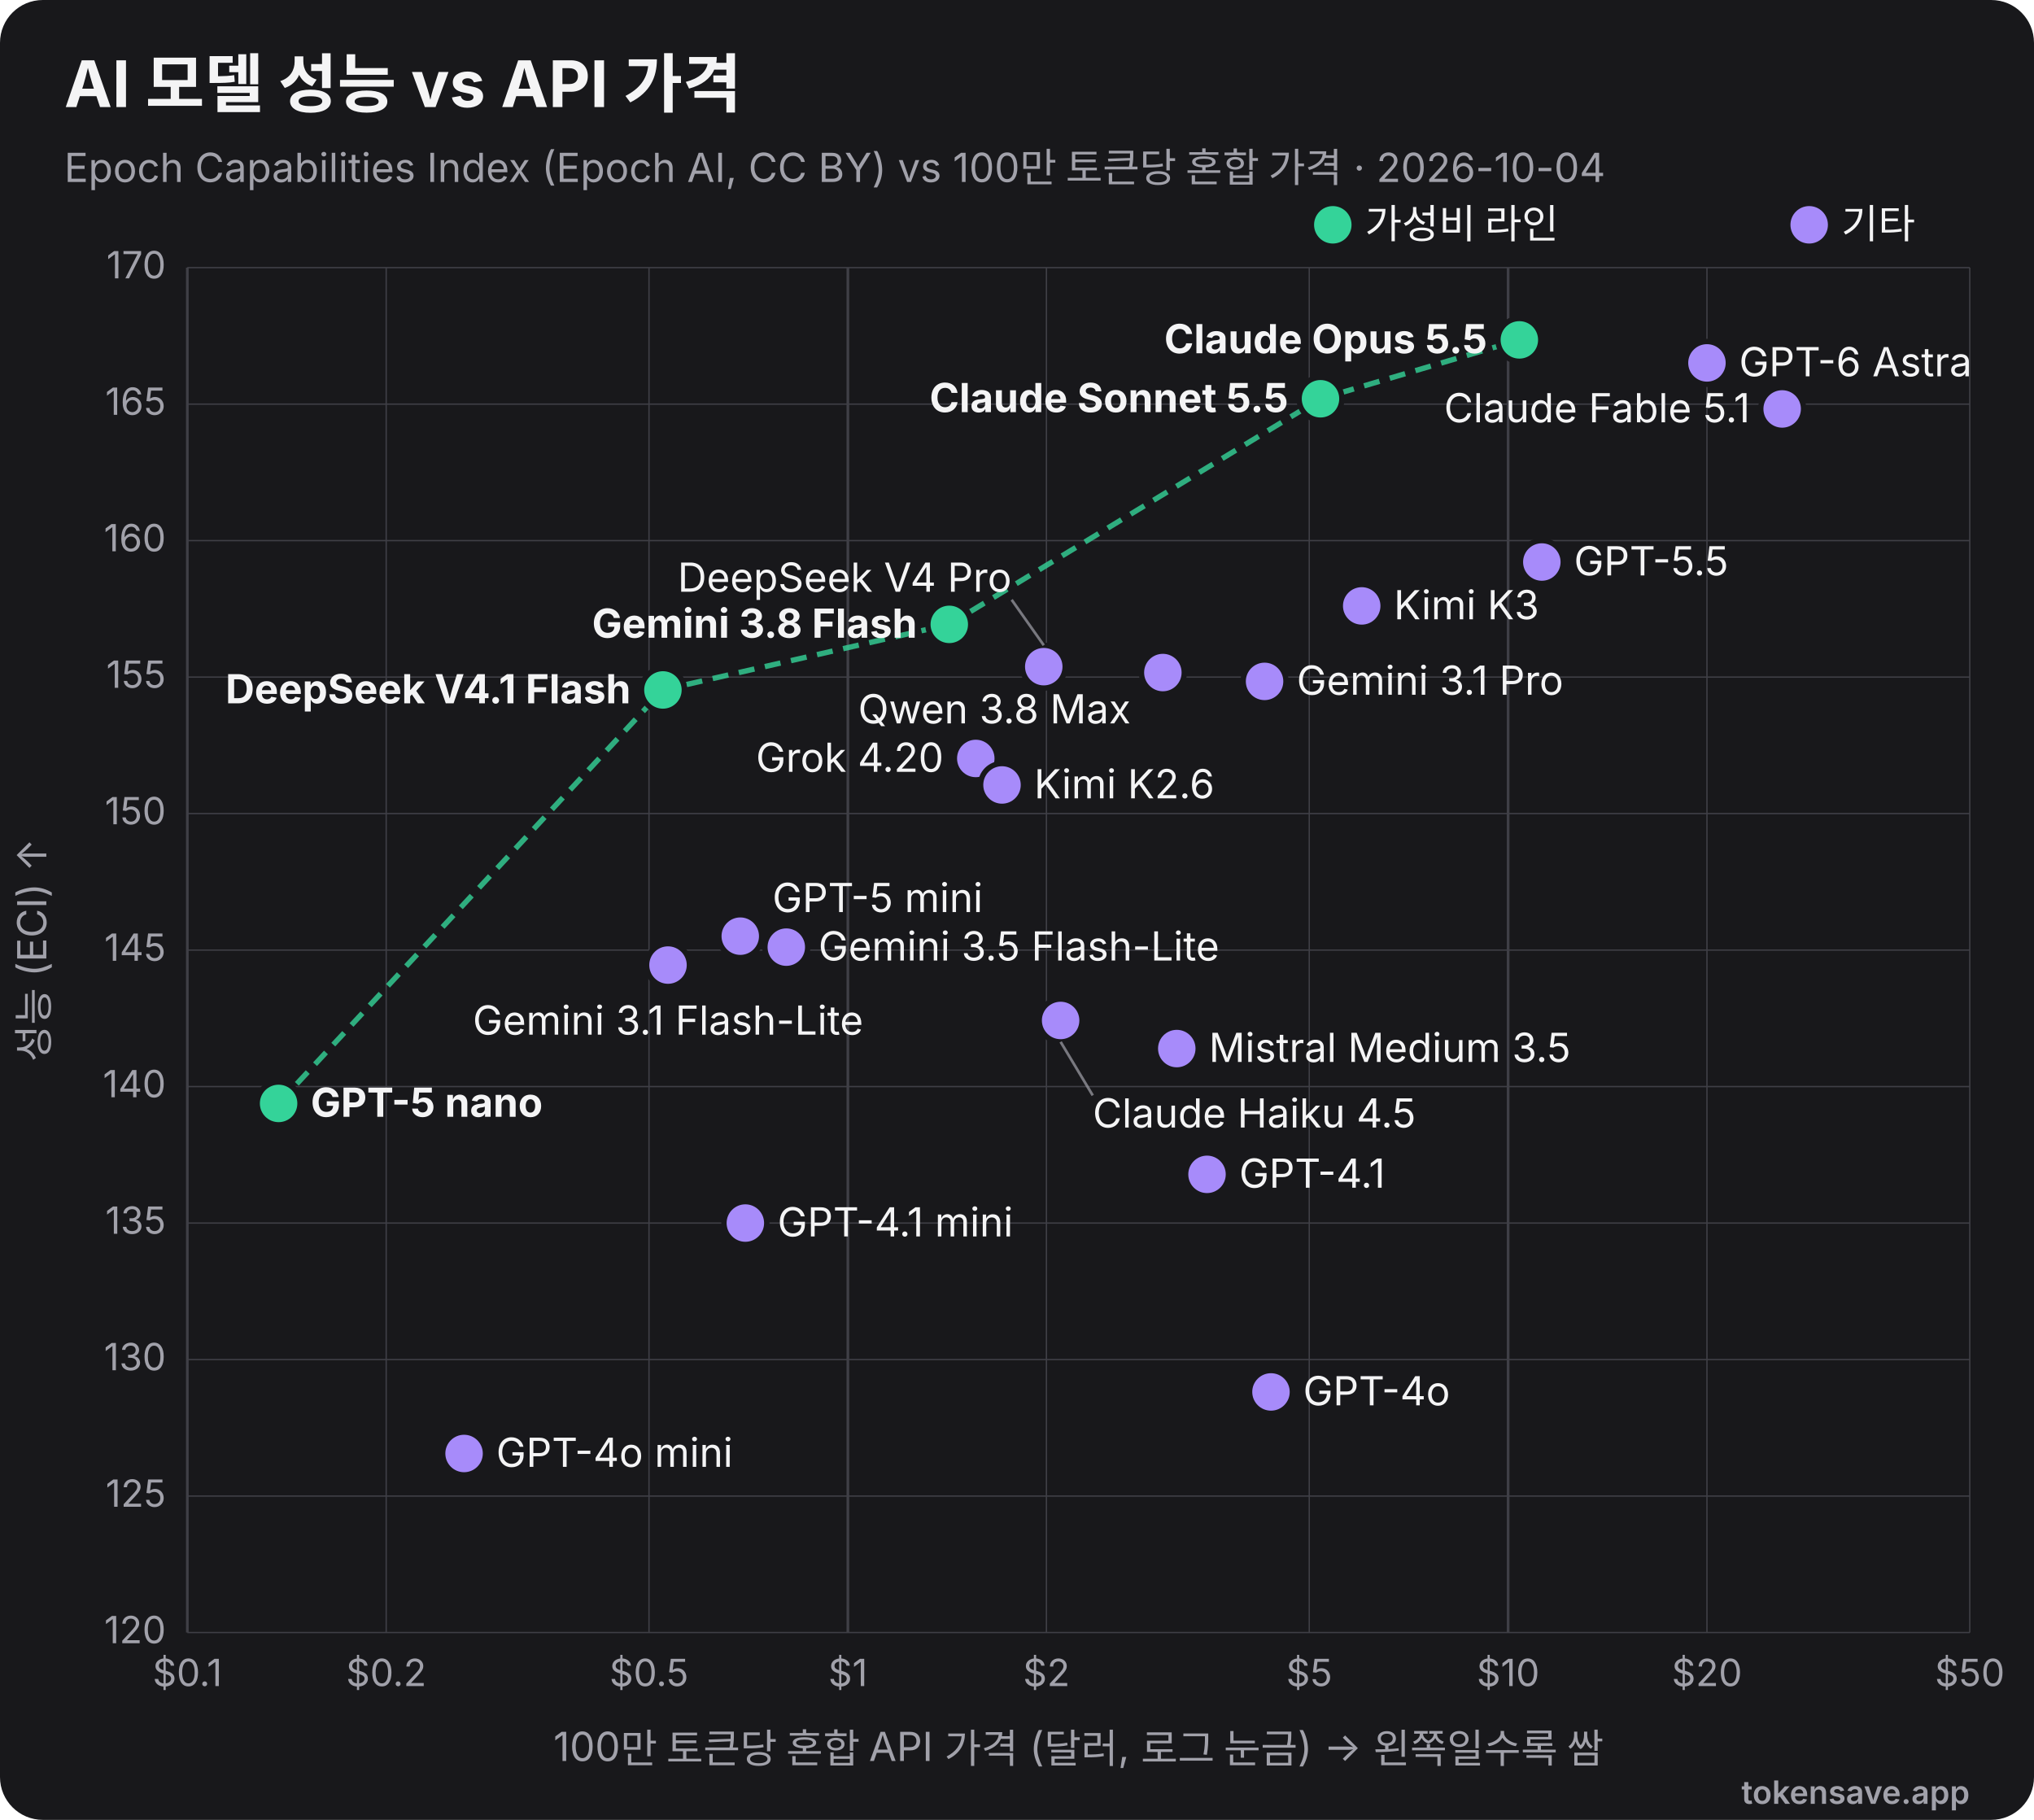
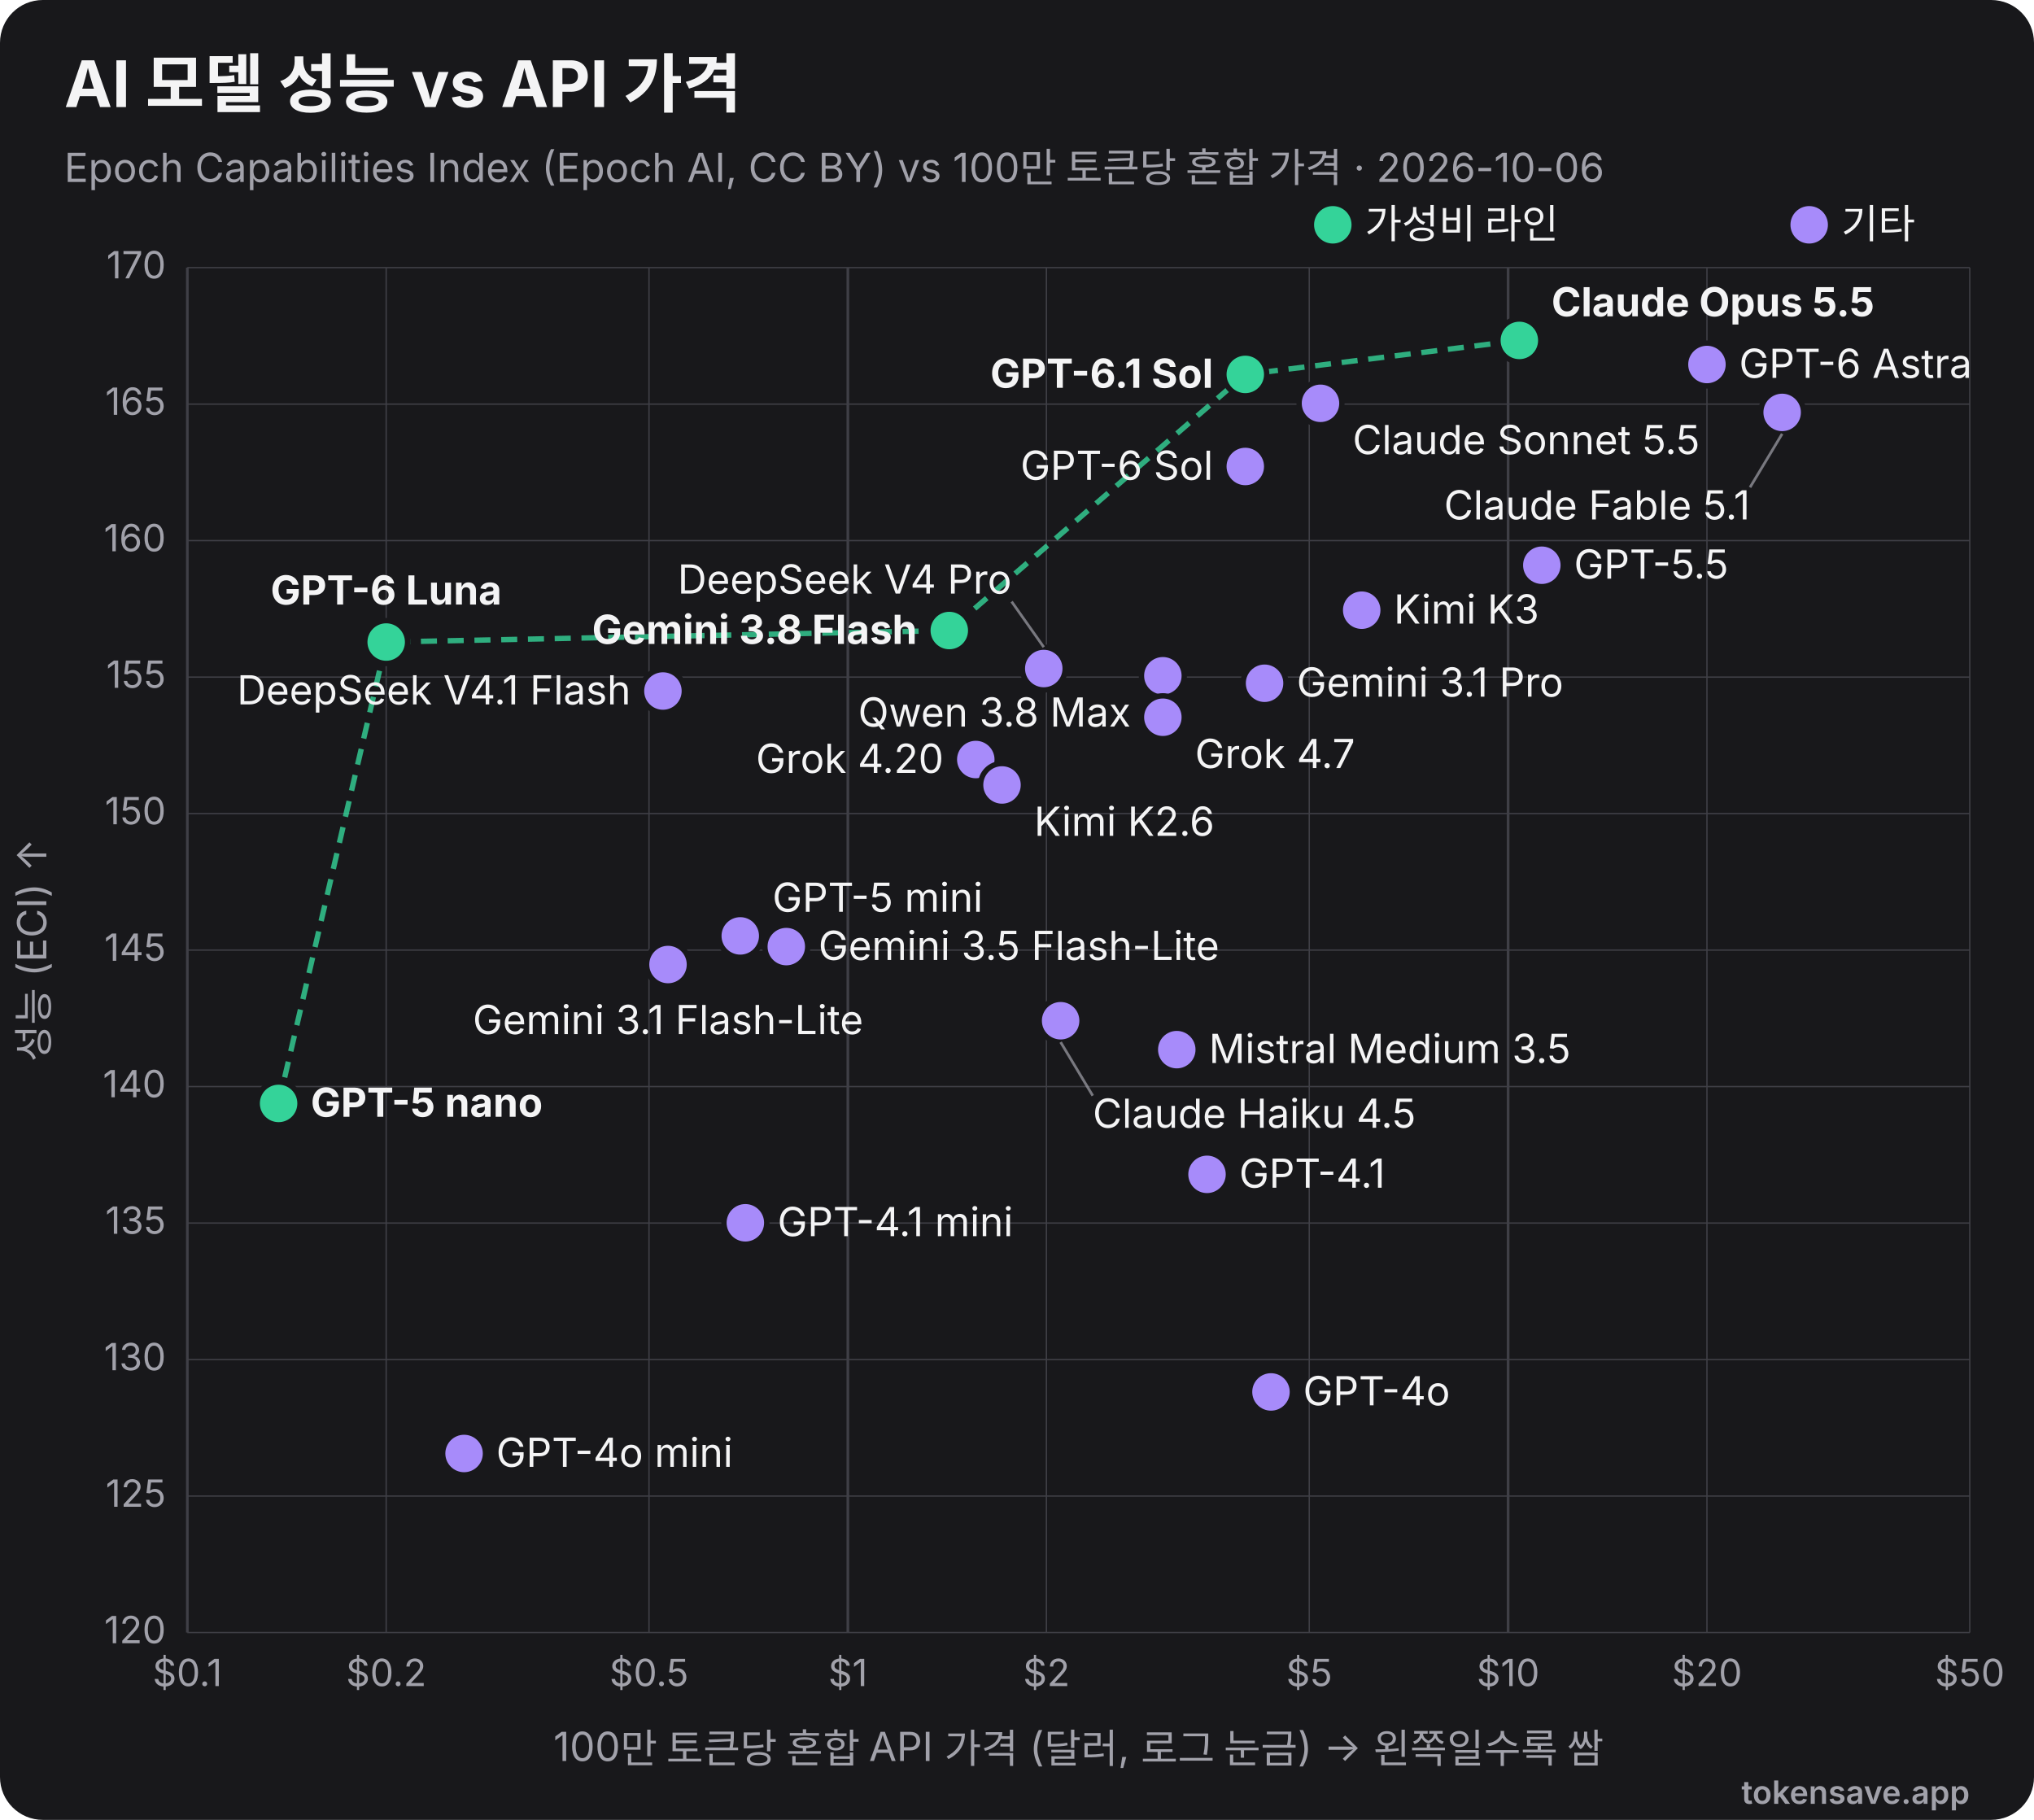
<svg xmlns="http://www.w3.org/2000/svg" viewBox="0 0 760 680" width="760" height="680" role="img" font-family="Inter, 'Segoe UI', Helvetica, Arial, sans-serif">
  <rect width="760" height="680" rx="16" fill="#18181b" />
  <text x="24" y="40" font-size="24" font-weight="700" fill="#f4f4f5">AI 모델 성능 vs API 가격</text>
-   <text x="24" y="68" font-size="15" fill="#a1a1aa">Epoch Capabilities Index (Epoch AI, CC BY) vs 100만 토큰당 혼합 가격 · 2026-10-04</text>
+   <text x="24" y="68" font-size="15" fill="#a1a1aa">Epoch Capabilities Index (Epoch AI, CC BY) vs 100만 토큰당 혼합 가격 · 2026-10-06</text>
  <line x1="70.0" y1="100" x2="70.0" y2="610" stroke="#3f3f46" stroke-width="1" />
  <text x="70.0" y="630" text-anchor="middle" font-size="14" fill="#a1a1aa">$0.1</text>
  <line x1="144.3" y1="100" x2="144.3" y2="610" stroke="#3f3f46" stroke-width="0.5" />
  <text x="144.3" y="630" text-anchor="middle" font-size="14" fill="#a1a1aa">$0.2</text>
  <line x1="242.5" y1="100" x2="242.5" y2="610" stroke="#3f3f46" stroke-width="0.5" />
  <text x="242.5" y="630" text-anchor="middle" font-size="14" fill="#a1a1aa">$0.5</text>
  <line x1="316.8" y1="100" x2="316.8" y2="610" stroke="#3f3f46" stroke-width="1" />
  <text x="316.8" y="630" text-anchor="middle" font-size="14" fill="#a1a1aa">$1</text>
  <line x1="391.0" y1="100" x2="391.0" y2="610" stroke="#3f3f46" stroke-width="0.5" />
  <text x="391.0" y="630" text-anchor="middle" font-size="14" fill="#a1a1aa">$2</text>
  <line x1="489.2" y1="100" x2="489.2" y2="610" stroke="#3f3f46" stroke-width="0.5" />
  <text x="489.2" y="630" text-anchor="middle" font-size="14" fill="#a1a1aa">$5</text>
  <line x1="563.5" y1="100" x2="563.5" y2="610" stroke="#3f3f46" stroke-width="1" />
  <text x="563.5" y="630" text-anchor="middle" font-size="14" fill="#a1a1aa">$10</text>
  <line x1="637.8" y1="100" x2="637.8" y2="610" stroke="#3f3f46" stroke-width="0.5" />
  <text x="637.8" y="630" text-anchor="middle" font-size="14" fill="#a1a1aa">$20</text>
  <line x1="736.0" y1="100" x2="736.0" y2="610" stroke="#3f3f46" stroke-width="0.5" />
  <text x="736.0" y="630" text-anchor="middle" font-size="14" fill="#a1a1aa">$50</text>
  <line x1="70" y1="610.0" x2="736" y2="610.0" stroke="#3f3f46" stroke-width="0.5" />
  <text x="62" y="614.0" text-anchor="end" font-size="14" fill="#a1a1aa">120</text>
  <line x1="70" y1="559.0" x2="736" y2="559.0" stroke="#3f3f46" stroke-width="0.5" />
  <text x="62" y="563.0" text-anchor="end" font-size="14" fill="#a1a1aa">125</text>
  <line x1="70" y1="508.0" x2="736" y2="508.0" stroke="#3f3f46" stroke-width="0.5" />
  <text x="62" y="512.0" text-anchor="end" font-size="14" fill="#a1a1aa">130</text>
  <line x1="70" y1="457.0" x2="736" y2="457.0" stroke="#3f3f46" stroke-width="0.5" />
  <text x="62" y="461.0" text-anchor="end" font-size="14" fill="#a1a1aa">135</text>
  <line x1="70" y1="406.0" x2="736" y2="406.0" stroke="#3f3f46" stroke-width="0.5" />
  <text x="62" y="410.0" text-anchor="end" font-size="14" fill="#a1a1aa">140</text>
  <line x1="70" y1="355.0" x2="736" y2="355.0" stroke="#3f3f46" stroke-width="0.5" />
  <text x="62" y="359.0" text-anchor="end" font-size="14" fill="#a1a1aa">145</text>
  <line x1="70" y1="304.0" x2="736" y2="304.0" stroke="#3f3f46" stroke-width="0.5" />
  <text x="62" y="308.0" text-anchor="end" font-size="14" fill="#a1a1aa">150</text>
  <line x1="70" y1="253.0" x2="736" y2="253.0" stroke="#3f3f46" stroke-width="0.5" />
  <text x="62" y="257.0" text-anchor="end" font-size="14" fill="#a1a1aa">155</text>
  <line x1="70" y1="202.0" x2="736" y2="202.0" stroke="#3f3f46" stroke-width="0.5" />
  <text x="62" y="206.0" text-anchor="end" font-size="14" fill="#a1a1aa">160</text>
  <line x1="70" y1="151.0" x2="736" y2="151.0" stroke="#3f3f46" stroke-width="0.5" />
  <text x="62" y="155.0" text-anchor="end" font-size="14" fill="#a1a1aa">165</text>
  <line x1="70" y1="100.0" x2="736" y2="100.0" stroke="#3f3f46" stroke-width="0.5" />
  <text x="62" y="104.0" text-anchor="end" font-size="14" fill="#a1a1aa">170</text>
  <text x="403" y="658" text-anchor="middle" font-size="15" fill="#a1a1aa">100만 토큰당 혼합 API 가격 (달러, 로그 눈금) → 왼쪽일수록 쌈</text>
  <text x="18" y="355" transform="rotate(-90 18 355)" text-anchor="middle" font-size="15" fill="#a1a1aa">성능 (ECI) ↑</text>
-   <polyline points="104.1,412.3 247.7,257.8 354.7,233.3 493.4,149.0 567.7,127.0" fill="none" stroke="#34d399" stroke-width="2" stroke-dasharray="6 4" opacity="0.8" />
-   <circle cx="567.7" cy="127.0" r="8" fill="#34d399" stroke="#18181b" stroke-width="2" />
-   <text x="555.7" y="132.0" text-anchor="end" font-size="15" font-weight="700" fill="#f4f4f5">Claude Opus 5.5</text>
-   <circle cx="637.8" cy="135.6" r="8" fill="#a78bfa" stroke="#18181b" stroke-width="2" />
-   <text x="649.8" y="140.6" text-anchor="start" font-size="15" font-weight="400" fill="#f4f4f5">GPT-6 Astra</text>
-   <circle cx="493.4" cy="149.0" r="8" fill="#34d399" stroke="#18181b" stroke-width="2" />
-   <text x="481.4" y="154.0" text-anchor="end" font-size="15" font-weight="700" fill="#f4f4f5">Claude Sonnet 5.5</text>
-   <circle cx="665.9" cy="152.8" r="8" fill="#a78bfa" stroke="#18181b" stroke-width="2" />
-   <text x="653.9" y="157.8" text-anchor="end" font-size="15" font-weight="400" fill="#f4f4f5">Claude Fable 5.1</text>
-   <circle cx="576.1" cy="210.0" r="8" fill="#a78bfa" stroke="#18181b" stroke-width="2" />
-   <text x="588.1" y="215.0" text-anchor="start" font-size="15" font-weight="400" fill="#f4f4f5">GPT-5.5</text>
-   <circle cx="508.8" cy="226.4" r="8" fill="#a78bfa" stroke="#18181b" stroke-width="2" />
-   <text x="520.8" y="231.4" text-anchor="start" font-size="15" font-weight="400" fill="#f4f4f5">Kimi K3</text>
-   <circle cx="354.7" cy="233.3" r="8" fill="#34d399" stroke="#18181b" stroke-width="2" />
-   <text x="342.7" y="238.3" text-anchor="end" font-size="15" font-weight="700" fill="#f4f4f5">Gemini 3.8 Flash</text>
-   <circle cx="390.0" cy="249.1" r="8" fill="#a78bfa" stroke="#18181b" stroke-width="2" />
-   <line x1="390.0" y1="241.1" x2="378.0" y2="224.1" stroke="#a1a1aa" stroke-width="1" opacity="0.7" />
-   <text x="378.0" y="221.1" text-anchor="end" font-size="15" font-weight="400" fill="#f4f4f5">DeepSeek V4 Pro</text>
-   <circle cx="434.5" cy="251.3" r="8" fill="#a78bfa" stroke="#18181b" stroke-width="2" />
-   <text x="422.5" y="270.3" text-anchor="end" font-size="15" font-weight="400" fill="#f4f4f5">Qwen 3.8 Max</text>
-   <circle cx="472.5" cy="254.6" r="8" fill="#a78bfa" stroke="#18181b" stroke-width="2" />
-   <text x="484.5" y="259.6" text-anchor="start" font-size="15" font-weight="400" fill="#f4f4f5">Gemini 3.1 Pro</text>
-   <circle cx="247.7" cy="257.8" r="8" fill="#34d399" stroke="#18181b" stroke-width="2" />
-   <text x="235.7" y="262.8" text-anchor="end" font-size="15" font-weight="700" fill="#f4f4f5">DeepSeek V4.1 Flash</text>
-   <circle cx="364.6" cy="283.4" r="8" fill="#a78bfa" stroke="#18181b" stroke-width="2" />
-   <text x="352.6" y="288.4" text-anchor="end" font-size="15" font-weight="400" fill="#f4f4f5">Grok 4.20</text>
+   <polyline points="104.1,412.3 144.3,239.9 354.7,235.6 465.3,139.9 567.7,127.2" fill="none" stroke="#34d399" stroke-width="2" stroke-dasharray="6 4" opacity="0.8" />
+   <circle cx="567.7" cy="127.2" r="8" fill="#34d399" stroke="#18181b" stroke-width="2" />
+   <text x="579.7" y="118.2" text-anchor="start" font-size="15" font-weight="700" fill="#f4f4f5">Claude Opus 5.5</text>
+   <circle cx="637.8" cy="136.2" r="8" fill="#a78bfa" stroke="#18181b" stroke-width="2" />
+   <text x="649.8" y="141.2" text-anchor="start" font-size="15" font-weight="400" fill="#f4f4f5">GPT-6 Astra</text>
+   <circle cx="465.3" cy="139.9" r="8" fill="#34d399" stroke="#18181b" stroke-width="2" />
+   <text x="453.3" y="144.9" text-anchor="end" font-size="15" font-weight="700" fill="#f4f4f5">GPT-6.1 Sol</text>
+   <circle cx="493.4" cy="150.7" r="8" fill="#a78bfa" stroke="#18181b" stroke-width="2" />
+   <text x="505.4" y="169.7" text-anchor="start" font-size="15" font-weight="400" fill="#f4f4f5">Claude Sonnet 5.5</text>
+   <circle cx="665.9" cy="154.1" r="8" fill="#a78bfa" stroke="#18181b" stroke-width="2" />
+   <line x1="665.9" y1="162.1" x2="653.9" y2="182.1" stroke="#a1a1aa" stroke-width="1" opacity="0.7" />
+   <text x="653.9" y="194.1" text-anchor="end" font-size="15" font-weight="400" fill="#f4f4f5">Claude Fable 5.1</text>
+   <circle cx="465.3" cy="174.3" r="8" fill="#a78bfa" stroke="#18181b" stroke-width="2" />
+   <text x="453.3" y="179.3" text-anchor="end" font-size="15" font-weight="400" fill="#f4f4f5">GPT-6 Sol</text>
+   <circle cx="576.1" cy="211.2" r="8" fill="#a78bfa" stroke="#18181b" stroke-width="2" />
+   <text x="588.1" y="216.2" text-anchor="start" font-size="15" font-weight="400" fill="#f4f4f5">GPT-5.5</text>
+   <circle cx="508.8" cy="228.0" r="8" fill="#a78bfa" stroke="#18181b" stroke-width="2" />
+   <text x="520.8" y="233.0" text-anchor="start" font-size="15" font-weight="400" fill="#f4f4f5">Kimi K3</text>
+   <circle cx="354.7" cy="235.6" r="8" fill="#34d399" stroke="#18181b" stroke-width="2" />
+   <text x="342.7" y="240.6" text-anchor="end" font-size="15" font-weight="700" fill="#f4f4f5">Gemini 3.8 Flash</text>
+   <circle cx="144.3" cy="239.9" r="8" fill="#34d399" stroke="#18181b" stroke-width="2" />
+   <text x="144.3" y="225.9" text-anchor="middle" font-size="15" font-weight="700" fill="#f4f4f5">GPT-6 Luna</text>
+   <circle cx="390.0" cy="249.8" r="8" fill="#a78bfa" stroke="#18181b" stroke-width="2" />
+   <line x1="390.0" y1="241.8" x2="378.0" y2="224.8" stroke="#a1a1aa" stroke-width="1" opacity="0.7" />
+   <text x="378.0" y="221.8" text-anchor="end" font-size="15" font-weight="400" fill="#f4f4f5">DeepSeek V4 Pro</text>
+   <circle cx="434.5" cy="252.5" r="8" fill="#a78bfa" stroke="#18181b" stroke-width="2" />
+   <text x="422.5" y="271.5" text-anchor="end" font-size="15" font-weight="400" fill="#f4f4f5">Qwen 3.8 Max</text>
+   <circle cx="472.5" cy="255.3" r="8" fill="#a78bfa" stroke="#18181b" stroke-width="2" />
+   <text x="484.5" y="260.3" text-anchor="start" font-size="15" font-weight="400" fill="#f4f4f5">Gemini 3.1 Pro</text>
+   <circle cx="247.7" cy="258.2" r="8" fill="#a78bfa" stroke="#18181b" stroke-width="2" />
+   <text x="235.7" y="263.2" text-anchor="end" font-size="15" font-weight="400" fill="#f4f4f5">DeepSeek V4.1 Flash</text>
+   <circle cx="434.5" cy="268.0" r="8" fill="#a78bfa" stroke="#18181b" stroke-width="2" />
+   <text x="446.5" y="287.0" text-anchor="start" font-size="15" font-weight="400" fill="#f4f4f5">Grok 4.7</text>
+   <circle cx="364.6" cy="283.8" r="8" fill="#a78bfa" stroke="#18181b" stroke-width="2" />
+   <text x="352.6" y="288.8" text-anchor="end" font-size="15" font-weight="400" fill="#f4f4f5">Grok 4.20</text>
  <circle cx="374.4" cy="293.3" r="8" fill="#a78bfa" stroke="#18181b" stroke-width="2" />
-   <text x="386.4" y="298.3" text-anchor="start" font-size="15" font-weight="400" fill="#f4f4f5">Kimi K2.6</text>
-   <circle cx="276.6" cy="349.8" r="8" fill="#a78bfa" stroke="#18181b" stroke-width="2" />
-   <text x="288.6" y="340.8" text-anchor="start" font-size="15" font-weight="400" fill="#f4f4f5">GPT-5 mini</text>
-   <circle cx="293.8" cy="353.9" r="8" fill="#a78bfa" stroke="#18181b" stroke-width="2" />
-   <text x="305.8" y="358.9" text-anchor="start" font-size="15" font-weight="400" fill="#f4f4f5">Gemini 3.5 Flash-Lite</text>
-   <circle cx="249.6" cy="360.6" r="8" fill="#a78bfa" stroke="#18181b" stroke-width="2" />
-   <text x="249.6" y="386.6" text-anchor="middle" font-size="15" font-weight="400" fill="#f4f4f5">Gemini 3.1 Flash-Lite</text>
-   <circle cx="396.3" cy="381.3" r="8" fill="#a78bfa" stroke="#18181b" stroke-width="2" />
-   <line x1="396.3" y1="389.3" x2="408.3" y2="409.3" stroke="#a1a1aa" stroke-width="1" opacity="0.7" />
-   <text x="408.3" y="421.3" text-anchor="start" font-size="15" font-weight="400" fill="#f4f4f5">Claude Haiku 4.5</text>
-   <circle cx="439.7" cy="391.8" r="8" fill="#a78bfa" stroke="#18181b" stroke-width="2" />
-   <text x="451.7" y="396.8" text-anchor="start" font-size="15" font-weight="400" fill="#f4f4f5">Mistral Medium 3.5</text>
+   <text x="386.4" y="312.3" text-anchor="start" font-size="15" font-weight="400" fill="#f4f4f5">Kimi K2.6</text>
+   <circle cx="276.6" cy="349.7" r="8" fill="#a78bfa" stroke="#18181b" stroke-width="2" />
+   <text x="288.6" y="340.7" text-anchor="start" font-size="15" font-weight="400" fill="#f4f4f5">GPT-5 mini</text>
+   <circle cx="293.8" cy="353.7" r="8" fill="#a78bfa" stroke="#18181b" stroke-width="2" />
+   <text x="305.8" y="358.7" text-anchor="start" font-size="15" font-weight="400" fill="#f4f4f5">Gemini 3.5 Flash-Lite</text>
+   <circle cx="249.6" cy="360.4" r="8" fill="#a78bfa" stroke="#18181b" stroke-width="2" />
+   <text x="249.6" y="386.4" text-anchor="middle" font-size="15" font-weight="400" fill="#f4f4f5">Gemini 3.1 Flash-Lite</text>
+   <circle cx="396.3" cy="381.4" r="8" fill="#a78bfa" stroke="#18181b" stroke-width="2" />
+   <line x1="396.3" y1="389.4" x2="408.3" y2="409.4" stroke="#a1a1aa" stroke-width="1" opacity="0.7" />
+   <text x="408.3" y="421.4" text-anchor="start" font-size="15" font-weight="400" fill="#f4f4f5">Claude Haiku 4.5</text>
+   <circle cx="439.7" cy="392.2" r="8" fill="#a78bfa" stroke="#18181b" stroke-width="2" />
+   <text x="451.7" y="397.2" text-anchor="start" font-size="15" font-weight="400" fill="#f4f4f5">Mistral Medium 3.5</text>
  <circle cx="104.1" cy="412.3" r="8" fill="#34d399" stroke="#18181b" stroke-width="2" />
  <text x="116.1" y="417.3" text-anchor="start" font-size="15" font-weight="700" fill="#f4f4f5">GPT-5 nano</text>
  <circle cx="451.0" cy="438.8" r="8" fill="#a78bfa" stroke="#18181b" stroke-width="2" />
  <text x="463.0" y="443.8" text-anchor="start" font-size="15" font-weight="400" fill="#f4f4f5">GPT-4.1</text>
-   <circle cx="278.5" cy="457.0" r="8" fill="#a78bfa" stroke="#18181b" stroke-width="2" />
-   <text x="290.5" y="462.0" text-anchor="start" font-size="15" font-weight="400" fill="#f4f4f5">GPT-4.1 mini</text>
+   <circle cx="278.5" cy="456.9" r="8" fill="#a78bfa" stroke="#18181b" stroke-width="2" />
+   <text x="290.5" y="461.9" text-anchor="start" font-size="15" font-weight="400" fill="#f4f4f5">GPT-4.1 mini</text>
  <circle cx="474.9" cy="520.1" r="8" fill="#a78bfa" stroke="#18181b" stroke-width="2" />
  <text x="486.9" y="525.1" text-anchor="start" font-size="15" font-weight="400" fill="#f4f4f5">GPT-4o</text>
  <circle cx="173.4" cy="543.1" r="8" fill="#a78bfa" stroke="#18181b" stroke-width="2" />
  <text x="185.4" y="548.1" text-anchor="start" font-size="15" font-weight="400" fill="#f4f4f5">GPT-4o mini</text>
  <circle cx="498" cy="84" r="7" fill="#34d399" />
  <text x="510" y="89" font-size="15" fill="#f4f4f5">가성비 라인</text>
  <circle cx="676" cy="84" r="7" fill="#a78bfa" />
  <text x="688" y="89" font-size="15" fill="#f4f4f5">기타</text>
  <text x="736" y="674" text-anchor="end" font-size="12" font-weight="600" fill="#a1a1aa">tokensave.app</text>
</svg>
